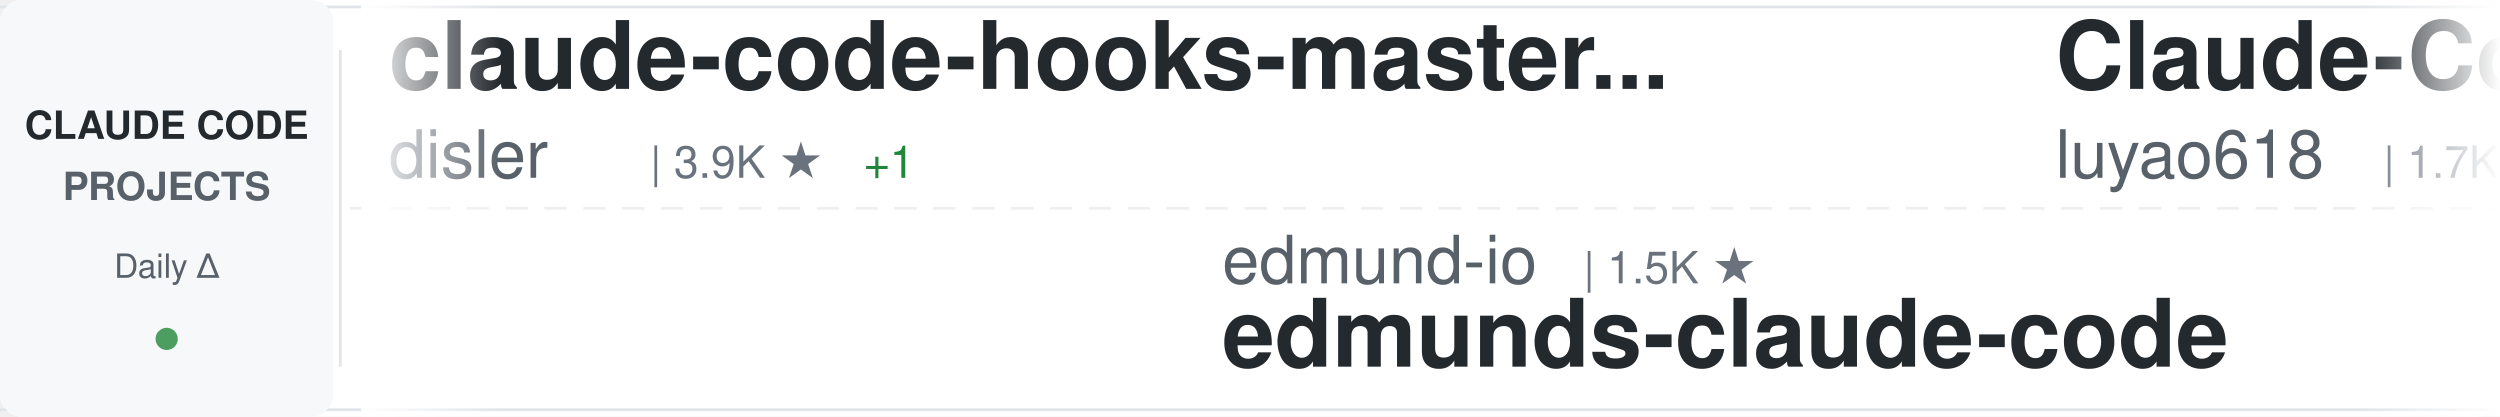
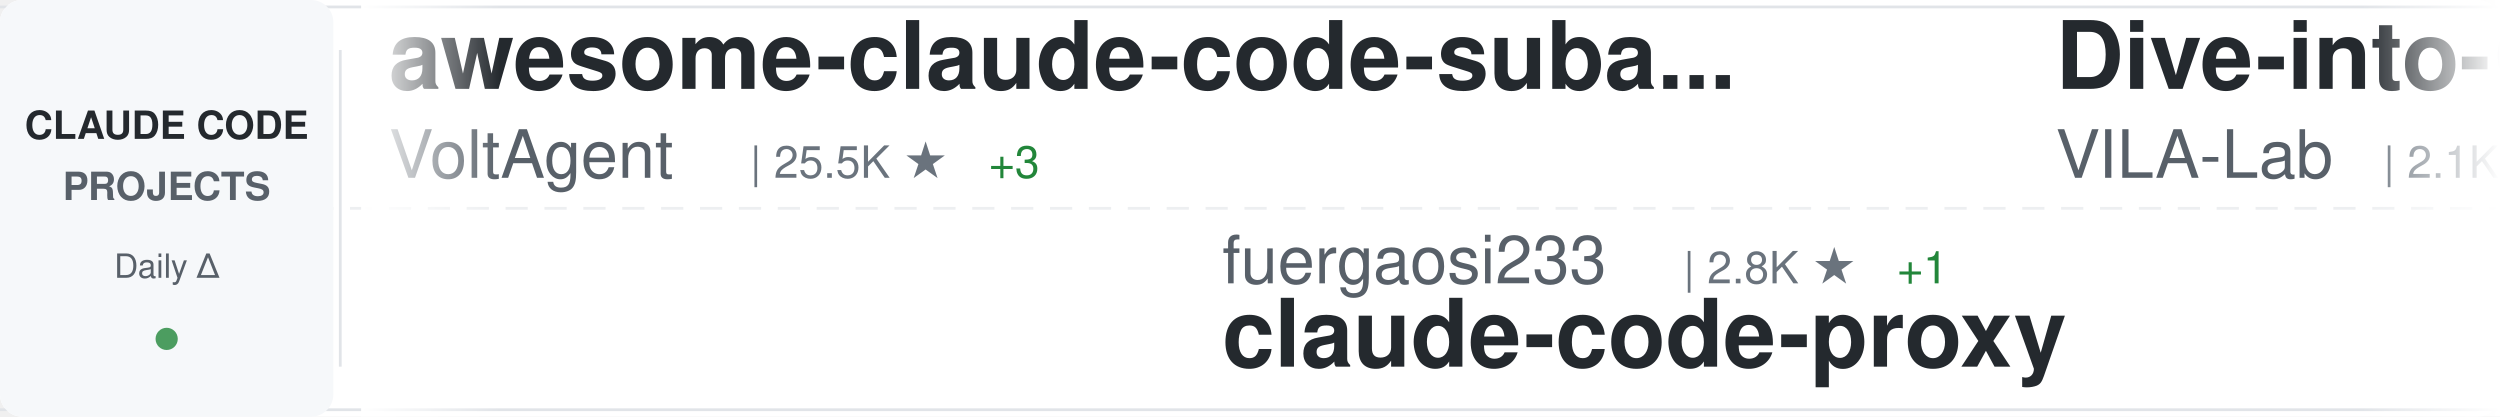
<svg xmlns="http://www.w3.org/2000/svg" width="900" height="150">
  <defs>
    <linearGradient id="awesomeLeftFade" x1="0%" y1="0%" x2="100%" y2="0%">
      <stop offset="0%" style="stop-color:#ffffff;stop-opacity:1" />
      <stop offset="100%" style="stop-color:#ffffff;stop-opacity:0" />
    </linearGradient>
    <linearGradient id="awesomeRightFade" x1="0%" y1="0%" x2="100%" y2="0%">
      <stop offset="0%" style="stop-color:#ffffff;stop-opacity:0" />
      <stop offset="100%" style="stop-color:#ffffff;stop-opacity:1" />
    </linearGradient>
  </defs>
  <rect width="900" height="150" fill="#ffffff" rx="8" />
  <rect x="0" y="2" width="900" height="1" fill="#e1e4e8" />
  <rect x="0" y="147" width="900" height="1" fill="#e1e4e8" />
  <line x1="0" y1="75" x2="900" y2="75" stroke="#e1e4e8" stroke-width="1" stroke-dasharray="8 6" opacity="0.6" />
  <rect x="0" y="0" width="120" height="150" fill="#f6f8fa" rx="8" />
  <text x="60" y="50" font-family="-apple-system, BlinkMacSystemFont, 'Segoe UI', Helvetica, Arial, sans-serif" font-size="14" font-weight="600" fill="#24292e" text-anchor="middle">CLAUDE CODE</text>
  <text x="60" y="72" font-family="-apple-system, BlinkMacSystemFont, 'Segoe UI', Helvetica, Arial, sans-serif" font-size="14" font-weight="600" fill="#586069" text-anchor="middle">PROJECTS</text>
  <text x="60" y="100" font-family="-apple-system, BlinkMacSystemFont, 'Segoe UI', Helvetica, Arial, sans-serif" font-size="12" font-weight="500" fill="#586069" text-anchor="middle">Daily Δ</text>
  <circle cx="60" cy="122" r="4" fill="#22863a" opacity="0.8" />
  <rect x="122" y="18" width="1" height="114" fill="#e1e4e8" />
  <clipPath id="awesomeTickerClip">
    <rect x="130" y="0" width="770" height="150" />
  </clipPath>
  <g clip-path="url(#awesomeTickerClip)">
    <g id="awesomeTickerItems">
      <animateTransform attributeName="transform" attributeType="XML" type="translate" from="0 0" to="-3000 0" dur="54s" repeatCount="indefinite" />
      <g transform="translate(0, 0)">
-         <text x="140" y="32" font-family="-apple-system, BlinkMacSystemFont, 'Segoe UI', Helvetica, Arial, sans-serif" font-size="34" font-weight="600" fill="#24292e">claude-code-hooks-master...</text>
-         <text x="140" y="64" font-family="-apple-system, BlinkMacSystemFont, 'Segoe UI', Helvetica, Arial, sans-serif" font-size="24" font-weight="400" fill="#586069">disler</text>
-         <text x="234" y="64" font-family="-apple-system, BlinkMacSystemFont, 'Segoe UI', Helvetica, Arial, sans-serif" font-size="16" font-weight="500" fill="#6a737d">| 3.9K ★</text>
-         <text x="311" y="64" font-family="-apple-system, BlinkMacSystemFont, 'Segoe UI', Helvetica, Arial, sans-serif" font-size="16" font-weight="500" fill="#22863a"> +1</text>
+         <text x="140" y="32" font-family="-apple-system, BlinkMacSystemFont, 'Segoe UI', Helvetica, Arial, sans-serif" font-size="34" font-weight="600" fill="#24292e">awesome-claude-code-suba...</text>
+         <text x="140" y="64" font-family="-apple-system, BlinkMacSystemFont, 'Segoe UI', Helvetica, Arial, sans-serif" font-size="24" font-weight="400" fill="#586069">VoltAgent</text>
+         <text x="270" y="64" font-family="-apple-system, BlinkMacSystemFont, 'Segoe UI', Helvetica, Arial, sans-serif" font-size="16" font-weight="500" fill="#6a737d">| 25.5K ★</text>
+         <text x="356" y="64" font-family="-apple-system, BlinkMacSystemFont, 'Segoe UI', Helvetica, Arial, sans-serif" font-size="16" font-weight="500" fill="#22863a"> +3</text>
      </g>
      <g transform="translate(300, 0)">
-         <text x="140" y="102" font-family="-apple-system, BlinkMacSystemFont, 'Segoe UI', Helvetica, Arial, sans-serif" font-size="24" font-weight="400" fill="#586069">edmund-io</text>
-         <text x="270" y="102" font-family="-apple-system, BlinkMacSystemFont, 'Segoe UI', Helvetica, Arial, sans-serif" font-size="16" font-weight="500" fill="#6a737d">| 1.5K ★</text>
-         <text x="140" y="132" font-family="-apple-system, BlinkMacSystemFont, 'Segoe UI', Helvetica, Arial, sans-serif" font-size="34" font-weight="600" fill="#24292e">edmunds-claude-code</text>
+         <text x="140" y="102" font-family="-apple-system, BlinkMacSystemFont, 'Segoe UI', Helvetica, Arial, sans-serif" font-size="24" font-weight="400" fill="#586069">fuergaosi233</text>
+         <text x="306" y="102" font-family="-apple-system, BlinkMacSystemFont, 'Segoe UI', Helvetica, Arial, sans-serif" font-size="16" font-weight="500" fill="#6a737d">| 2.8K ★</text>
+         <text x="383" y="102" font-family="-apple-system, BlinkMacSystemFont, 'Segoe UI', Helvetica, Arial, sans-serif" font-size="16" font-weight="500" fill="#22863a"> +1</text>
+         <text x="140" y="132" font-family="-apple-system, BlinkMacSystemFont, 'Segoe UI', Helvetica, Arial, sans-serif" font-size="34" font-weight="600" fill="#24292e">claude-code-proxy</text>
      </g>
      <g transform="translate(600, 0)">
-         <text x="140" y="32" font-family="-apple-system, BlinkMacSystemFont, 'Segoe UI', Helvetica, Arial, sans-serif" font-size="34" font-weight="600" fill="#24292e">Claude-Code-Source-Study</text>
-         <text x="140" y="64" font-family="-apple-system, BlinkMacSystemFont, 'Segoe UI', Helvetica, Arial, sans-serif" font-size="24" font-weight="400" fill="#586069">luyao618</text>
-         <text x="258" y="64" font-family="-apple-system, BlinkMacSystemFont, 'Segoe UI', Helvetica, Arial, sans-serif" font-size="16" font-weight="500" fill="#6a737d">| 1.7K ★</text>
+         <text x="140" y="32" font-family="-apple-system, BlinkMacSystemFont, 'Segoe UI', Helvetica, Arial, sans-serif" font-size="34" font-weight="600" fill="#24292e">Dive-into-Claude-Code</text>
+         <text x="140" y="64" font-family="-apple-system, BlinkMacSystemFont, 'Segoe UI', Helvetica, Arial, sans-serif" font-size="24" font-weight="400" fill="#586069">VILA-Lab</text>
+         <text x="258" y="64" font-family="-apple-system, BlinkMacSystemFont, 'Segoe UI', Helvetica, Arial, sans-serif" font-size="16" font-weight="500" fill="#6a737d">| 2.1K ★</text>
+         <text x="335" y="64" font-family="-apple-system, BlinkMacSystemFont, 'Segoe UI', Helvetica, Arial, sans-serif" font-size="16" font-weight="500" fill="#22863a"> +3</text>
      </g>
      <g transform="translate(900, 0)">
-         <text x="140" y="102" font-family="-apple-system, BlinkMacSystemFont, 'Segoe UI', Helvetica, Arial, sans-serif" font-size="24" font-weight="400" fill="#586069">musistudio</text>
-         <text x="282" y="102" font-family="-apple-system, BlinkMacSystemFont, 'Segoe UI', Helvetica, Arial, sans-serif" font-size="16" font-weight="500" fill="#6a737d">| 37.5K ★</text>
-         <text x="368" y="102" font-family="-apple-system, BlinkMacSystemFont, 'Segoe UI', Helvetica, Arial, sans-serif" font-size="16" font-weight="500" fill="#22863a"> +8</text>
-         <text x="140" y="132" font-family="-apple-system, BlinkMacSystemFont, 'Segoe UI', Helvetica, Arial, sans-serif" font-size="34" font-weight="600" fill="#24292e">claude-code-router</text>
+         <text x="140" y="102" font-family="-apple-system, BlinkMacSystemFont, 'Segoe UI', Helvetica, Arial, sans-serif" font-size="24" font-weight="400" fill="#586069">Donchitos</text>
+         <text x="270" y="102" font-family="-apple-system, BlinkMacSystemFont, 'Segoe UI', Helvetica, Arial, sans-serif" font-size="16" font-weight="500" fill="#6a737d">| 25.7K ★</text>
+         <text x="356" y="102" font-family="-apple-system, BlinkMacSystemFont, 'Segoe UI', Helvetica, Arial, sans-serif" font-size="16" font-weight="500" fill="#22863a"> +8</text>
+         <text x="140" y="132" font-family="-apple-system, BlinkMacSystemFont, 'Segoe UI', Helvetica, Arial, sans-serif" font-size="34" font-weight="600" fill="#24292e">Claude-Code-Game-Studios</text>
      </g>
      <g transform="translate(1200, 0)">
-         <text x="140" y="32" font-family="-apple-system, BlinkMacSystemFont, 'Segoe UI', Helvetica, Arial, sans-serif" font-size="34" font-weight="600" fill="#24292e">system_prompts_leaks</text>
-         <text x="140" y="64" font-family="-apple-system, BlinkMacSystemFont, 'Segoe UI', Helvetica, Arial, sans-serif" font-size="24" font-weight="400" fill="#586069">asgeirtj</text>
-         <text x="258" y="64" font-family="-apple-system, BlinkMacSystemFont, 'Segoe UI', Helvetica, Arial, sans-serif" font-size="16" font-weight="500" fill="#6a737d">| 68.8K ★</text>
-         <text x="344" y="64" font-family="-apple-system, BlinkMacSystemFont, 'Segoe UI', Helvetica, Arial, sans-serif" font-size="16" font-weight="500" fill="#22863a"> +27</text>
+         <text x="140" y="32" font-family="-apple-system, BlinkMacSystemFont, 'Segoe UI', Helvetica, Arial, sans-serif" font-size="34" font-weight="600" fill="#24292e">claude-code-harness</text>
+         <text x="140" y="64" font-family="-apple-system, BlinkMacSystemFont, 'Segoe UI', Helvetica, Arial, sans-serif" font-size="24" font-weight="400" fill="#586069">Chachamaru127</text>
+         <text x="318" y="64" font-family="-apple-system, BlinkMacSystemFont, 'Segoe UI', Helvetica, Arial, sans-serif" font-size="16" font-weight="500" fill="#6a737d">| 3.1K ★</text>
      </g>
      <g transform="translate(1500, 0)">
-         <text x="140" y="102" font-family="-apple-system, BlinkMacSystemFont, 'Segoe UI', Helvetica, Arial, sans-serif" font-size="24" font-weight="400" fill="#586069">jqueryscript</text>
-         <text x="306" y="102" font-family="-apple-system, BlinkMacSystemFont, 'Segoe UI', Helvetica, Arial, sans-serif" font-size="16" font-weight="500" fill="#6a737d">| 522 ★</text>
-         <text x="140" y="132" font-family="-apple-system, BlinkMacSystemFont, 'Segoe UI', Helvetica, Arial, sans-serif" font-size="34" font-weight="600" fill="#24292e">awesome-claude-code</text>
+         <text x="140" y="102" font-family="-apple-system, BlinkMacSystemFont, 'Segoe UI', Helvetica, Arial, sans-serif" font-size="24" font-weight="400" fill="#586069">WorldFlowAI</text>
+         <text x="294" y="102" font-family="-apple-system, BlinkMacSystemFont, 'Segoe UI', Helvetica, Arial, sans-serif" font-size="16" font-weight="500" fill="#6a737d">| 3.9K ★</text>
+         <text x="371" y="102" font-family="-apple-system, BlinkMacSystemFont, 'Segoe UI', Helvetica, Arial, sans-serif" font-size="16" font-weight="500" fill="#22863a"> +13</text>
+         <text x="140" y="132" font-family="-apple-system, BlinkMacSystemFont, 'Segoe UI', Helvetica, Arial, sans-serif" font-size="34" font-weight="600" fill="#24292e">everything-claude-code</text>
      </g>
      <g transform="translate(1800, 0)">
-         <text x="140" y="32" font-family="-apple-system, BlinkMacSystemFont, 'Segoe UI', Helvetica, Arial, sans-serif" font-size="34" font-weight="600" fill="#24292e">claude-code-action</text>
-         <text x="140" y="64" font-family="-apple-system, BlinkMacSystemFont, 'Segoe UI', Helvetica, Arial, sans-serif" font-size="24" font-weight="400" fill="#586069">anthropics</text>
-         <text x="282" y="64" font-family="-apple-system, BlinkMacSystemFont, 'Segoe UI', Helvetica, Arial, sans-serif" font-size="16" font-weight="500" fill="#6a737d">| 9.3K ★</text>
-         <text x="359" y="64" font-family="-apple-system, BlinkMacSystemFont, 'Segoe UI', Helvetica, Arial, sans-serif" font-size="16" font-weight="500" fill="#22863a"> +19</text>
+         <text x="140" y="32" font-family="-apple-system, BlinkMacSystemFont, 'Segoe UI', Helvetica, Arial, sans-serif" font-size="34" font-weight="600" fill="#24292e">awesome-claude-code-plug...</text>
+         <text x="140" y="64" font-family="-apple-system, BlinkMacSystemFont, 'Segoe UI', Helvetica, Arial, sans-serif" font-size="24" font-weight="400" fill="#586069">ccplugins</text>
+         <text x="270" y="64" font-family="-apple-system, BlinkMacSystemFont, 'Segoe UI', Helvetica, Arial, sans-serif" font-size="16" font-weight="500" fill="#6a737d">| 964 ★</text>
      </g>
      <g transform="translate(2100, 0)">
-         <text x="140" y="102" font-family="-apple-system, BlinkMacSystemFont, 'Segoe UI', Helvetica, Arial, sans-serif" font-size="24" font-weight="400" fill="#586069">Donchitos</text>
-         <text x="270" y="102" font-family="-apple-system, BlinkMacSystemFont, 'Segoe UI', Helvetica, Arial, sans-serif" font-size="16" font-weight="500" fill="#6a737d">| 25.6K ★</text>
-         <text x="356" y="102" font-family="-apple-system, BlinkMacSystemFont, 'Segoe UI', Helvetica, Arial, sans-serif" font-size="16" font-weight="500" fill="#22863a"> +21</text>
-         <text x="140" y="132" font-family="-apple-system, BlinkMacSystemFont, 'Segoe UI', Helvetica, Arial, sans-serif" font-size="34" font-weight="600" fill="#24292e">Claude-Code-Game-Studios</text>
+         <text x="140" y="102" font-family="-apple-system, BlinkMacSystemFont, 'Segoe UI', Helvetica, Arial, sans-serif" font-size="24" font-weight="400" fill="#586069">FlorianBruniaux</text>
+         <text x="342" y="102" font-family="-apple-system, BlinkMacSystemFont, 'Segoe UI', Helvetica, Arial, sans-serif" font-size="16" font-weight="500" fill="#6a737d">| 6.1K ★</text>
+         <text x="140" y="132" font-family="-apple-system, BlinkMacSystemFont, 'Segoe UI', Helvetica, Arial, sans-serif" font-size="34" font-weight="600" fill="#24292e">claude-code-ultimate-gui...</text>
      </g>
      <g transform="translate(2400, 0)">
-         <text x="140" y="32" font-family="-apple-system, BlinkMacSystemFont, 'Segoe UI', Helvetica, Arial, sans-serif" font-size="34" font-weight="600" fill="#24292e">pi-vs-claude-code</text>
-         <text x="140" y="64" font-family="-apple-system, BlinkMacSystemFont, 'Segoe UI', Helvetica, Arial, sans-serif" font-size="24" font-weight="400" fill="#586069">disler</text>
-         <text x="234" y="64" font-family="-apple-system, BlinkMacSystemFont, 'Segoe UI', Helvetica, Arial, sans-serif" font-size="16" font-weight="500" fill="#6a737d">| 1.7K ★</text>
+         <text x="140" y="32" font-family="-apple-system, BlinkMacSystemFont, 'Segoe UI', Helvetica, Arial, sans-serif" font-size="34" font-weight="600" fill="#24292e">claude-code-prompts</text>
+         <text x="140" y="64" font-family="-apple-system, BlinkMacSystemFont, 'Segoe UI', Helvetica, Arial, sans-serif" font-size="24" font-weight="400" fill="#586069">repowise-dev</text>
+         <text x="306" y="64" font-family="-apple-system, BlinkMacSystemFont, 'Segoe UI', Helvetica, Arial, sans-serif" font-size="16" font-weight="500" fill="#6a737d">| 1.2K ★</text>
+         <text x="383" y="64" font-family="-apple-system, BlinkMacSystemFont, 'Segoe UI', Helvetica, Arial, sans-serif" font-size="16" font-weight="500" fill="#cb2431"> -1</text>
      </g>
      <g transform="translate(2700, 0)">
-         <text x="140" y="102" font-family="-apple-system, BlinkMacSystemFont, 'Segoe UI', Helvetica, Arial, sans-serif" font-size="24" font-weight="400" fill="#586069">davila7</text>
-         <text x="246" y="102" font-family="-apple-system, BlinkMacSystemFont, 'Segoe UI', Helvetica, Arial, sans-serif" font-size="16" font-weight="500" fill="#6a737d">| 32.3K ★</text>
-         <text x="332" y="102" font-family="-apple-system, BlinkMacSystemFont, 'Segoe UI', Helvetica, Arial, sans-serif" font-size="16" font-weight="500" fill="#22863a"> +13</text>
-         <text x="140" y="132" font-family="-apple-system, BlinkMacSystemFont, 'Segoe UI', Helvetica, Arial, sans-serif" font-size="34" font-weight="600" fill="#24292e">claude-code-templates</text>
+         <text x="140" y="102" font-family="-apple-system, BlinkMacSystemFont, 'Segoe UI', Helvetica, Arial, sans-serif" font-size="24" font-weight="400" fill="#586069">pedrohcgs</text>
+         <text x="270" y="102" font-family="-apple-system, BlinkMacSystemFont, 'Segoe UI', Helvetica, Arial, sans-serif" font-size="16" font-weight="500" fill="#6a737d">| 1.6K ★</text>
+         <text x="140" y="132" font-family="-apple-system, BlinkMacSystemFont, 'Segoe UI', Helvetica, Arial, sans-serif" font-size="34" font-weight="600" fill="#24292e">claude-code-my-workflow</text>
      </g>
      <g transform="translate(3000, 0)">
-         <text x="140" y="32" font-family="-apple-system, BlinkMacSystemFont, 'Segoe UI', Helvetica, Arial, sans-serif" font-size="34" font-weight="600" fill="#24292e">claude-code-hooks-master...</text>
-         <text x="140" y="64" font-family="-apple-system, BlinkMacSystemFont, 'Segoe UI', Helvetica, Arial, sans-serif" font-size="24" font-weight="400" fill="#586069">disler</text>
-         <text x="234" y="64" font-family="-apple-system, BlinkMacSystemFont, 'Segoe UI', Helvetica, Arial, sans-serif" font-size="16" font-weight="500" fill="#6a737d">| 3.9K ★</text>
-         <text x="311" y="64" font-family="-apple-system, BlinkMacSystemFont, 'Segoe UI', Helvetica, Arial, sans-serif" font-size="16" font-weight="500" fill="#22863a"> +1</text>
+         <text x="140" y="32" font-family="-apple-system, BlinkMacSystemFont, 'Segoe UI', Helvetica, Arial, sans-serif" font-size="34" font-weight="600" fill="#24292e">awesome-claude-code-suba...</text>
+         <text x="140" y="64" font-family="-apple-system, BlinkMacSystemFont, 'Segoe UI', Helvetica, Arial, sans-serif" font-size="24" font-weight="400" fill="#586069">VoltAgent</text>
+         <text x="270" y="64" font-family="-apple-system, BlinkMacSystemFont, 'Segoe UI', Helvetica, Arial, sans-serif" font-size="16" font-weight="500" fill="#6a737d">| 25.5K ★</text>
+         <text x="356" y="64" font-family="-apple-system, BlinkMacSystemFont, 'Segoe UI', Helvetica, Arial, sans-serif" font-size="16" font-weight="500" fill="#22863a"> +3</text>
      </g>
      <g transform="translate(3300, 0)">
-         <text x="140" y="102" font-family="-apple-system, BlinkMacSystemFont, 'Segoe UI', Helvetica, Arial, sans-serif" font-size="24" font-weight="400" fill="#586069">edmund-io</text>
-         <text x="270" y="102" font-family="-apple-system, BlinkMacSystemFont, 'Segoe UI', Helvetica, Arial, sans-serif" font-size="16" font-weight="500" fill="#6a737d">| 1.5K ★</text>
-         <text x="140" y="132" font-family="-apple-system, BlinkMacSystemFont, 'Segoe UI', Helvetica, Arial, sans-serif" font-size="34" font-weight="600" fill="#24292e">edmunds-claude-code</text>
+         <text x="140" y="102" font-family="-apple-system, BlinkMacSystemFont, 'Segoe UI', Helvetica, Arial, sans-serif" font-size="24" font-weight="400" fill="#586069">fuergaosi233</text>
+         <text x="306" y="102" font-family="-apple-system, BlinkMacSystemFont, 'Segoe UI', Helvetica, Arial, sans-serif" font-size="16" font-weight="500" fill="#6a737d">| 2.8K ★</text>
+         <text x="383" y="102" font-family="-apple-system, BlinkMacSystemFont, 'Segoe UI', Helvetica, Arial, sans-serif" font-size="16" font-weight="500" fill="#22863a"> +1</text>
+         <text x="140" y="132" font-family="-apple-system, BlinkMacSystemFont, 'Segoe UI', Helvetica, Arial, sans-serif" font-size="34" font-weight="600" fill="#24292e">claude-code-proxy</text>
      </g>
      <g transform="translate(3600, 0)">
-         <text x="140" y="32" font-family="-apple-system, BlinkMacSystemFont, 'Segoe UI', Helvetica, Arial, sans-serif" font-size="34" font-weight="600" fill="#24292e">Claude-Code-Source-Study</text>
-         <text x="140" y="64" font-family="-apple-system, BlinkMacSystemFont, 'Segoe UI', Helvetica, Arial, sans-serif" font-size="24" font-weight="400" fill="#586069">luyao618</text>
-         <text x="258" y="64" font-family="-apple-system, BlinkMacSystemFont, 'Segoe UI', Helvetica, Arial, sans-serif" font-size="16" font-weight="500" fill="#6a737d">| 1.7K ★</text>
+         <text x="140" y="32" font-family="-apple-system, BlinkMacSystemFont, 'Segoe UI', Helvetica, Arial, sans-serif" font-size="34" font-weight="600" fill="#24292e">Dive-into-Claude-Code</text>
+         <text x="140" y="64" font-family="-apple-system, BlinkMacSystemFont, 'Segoe UI', Helvetica, Arial, sans-serif" font-size="24" font-weight="400" fill="#586069">VILA-Lab</text>
+         <text x="258" y="64" font-family="-apple-system, BlinkMacSystemFont, 'Segoe UI', Helvetica, Arial, sans-serif" font-size="16" font-weight="500" fill="#6a737d">| 2.1K ★</text>
+         <text x="335" y="64" font-family="-apple-system, BlinkMacSystemFont, 'Segoe UI', Helvetica, Arial, sans-serif" font-size="16" font-weight="500" fill="#22863a"> +3</text>
      </g>
      <g transform="translate(3900, 0)">
-         <text x="140" y="102" font-family="-apple-system, BlinkMacSystemFont, 'Segoe UI', Helvetica, Arial, sans-serif" font-size="24" font-weight="400" fill="#586069">musistudio</text>
-         <text x="282" y="102" font-family="-apple-system, BlinkMacSystemFont, 'Segoe UI', Helvetica, Arial, sans-serif" font-size="16" font-weight="500" fill="#6a737d">| 37.5K ★</text>
-         <text x="368" y="102" font-family="-apple-system, BlinkMacSystemFont, 'Segoe UI', Helvetica, Arial, sans-serif" font-size="16" font-weight="500" fill="#22863a"> +8</text>
-         <text x="140" y="132" font-family="-apple-system, BlinkMacSystemFont, 'Segoe UI', Helvetica, Arial, sans-serif" font-size="34" font-weight="600" fill="#24292e">claude-code-router</text>
+         <text x="140" y="102" font-family="-apple-system, BlinkMacSystemFont, 'Segoe UI', Helvetica, Arial, sans-serif" font-size="24" font-weight="400" fill="#586069">Donchitos</text>
+         <text x="270" y="102" font-family="-apple-system, BlinkMacSystemFont, 'Segoe UI', Helvetica, Arial, sans-serif" font-size="16" font-weight="500" fill="#6a737d">| 25.7K ★</text>
+         <text x="356" y="102" font-family="-apple-system, BlinkMacSystemFont, 'Segoe UI', Helvetica, Arial, sans-serif" font-size="16" font-weight="500" fill="#22863a"> +8</text>
+         <text x="140" y="132" font-family="-apple-system, BlinkMacSystemFont, 'Segoe UI', Helvetica, Arial, sans-serif" font-size="34" font-weight="600" fill="#24292e">Claude-Code-Game-Studios</text>
      </g>
    </g>
  </g>
  <rect x="130" y="0" width="50" height="150" fill="url(#awesomeLeftFade)" />
  <rect x="850" y="0" width="50" height="150" fill="url(#awesomeRightFade)" />
</svg>
